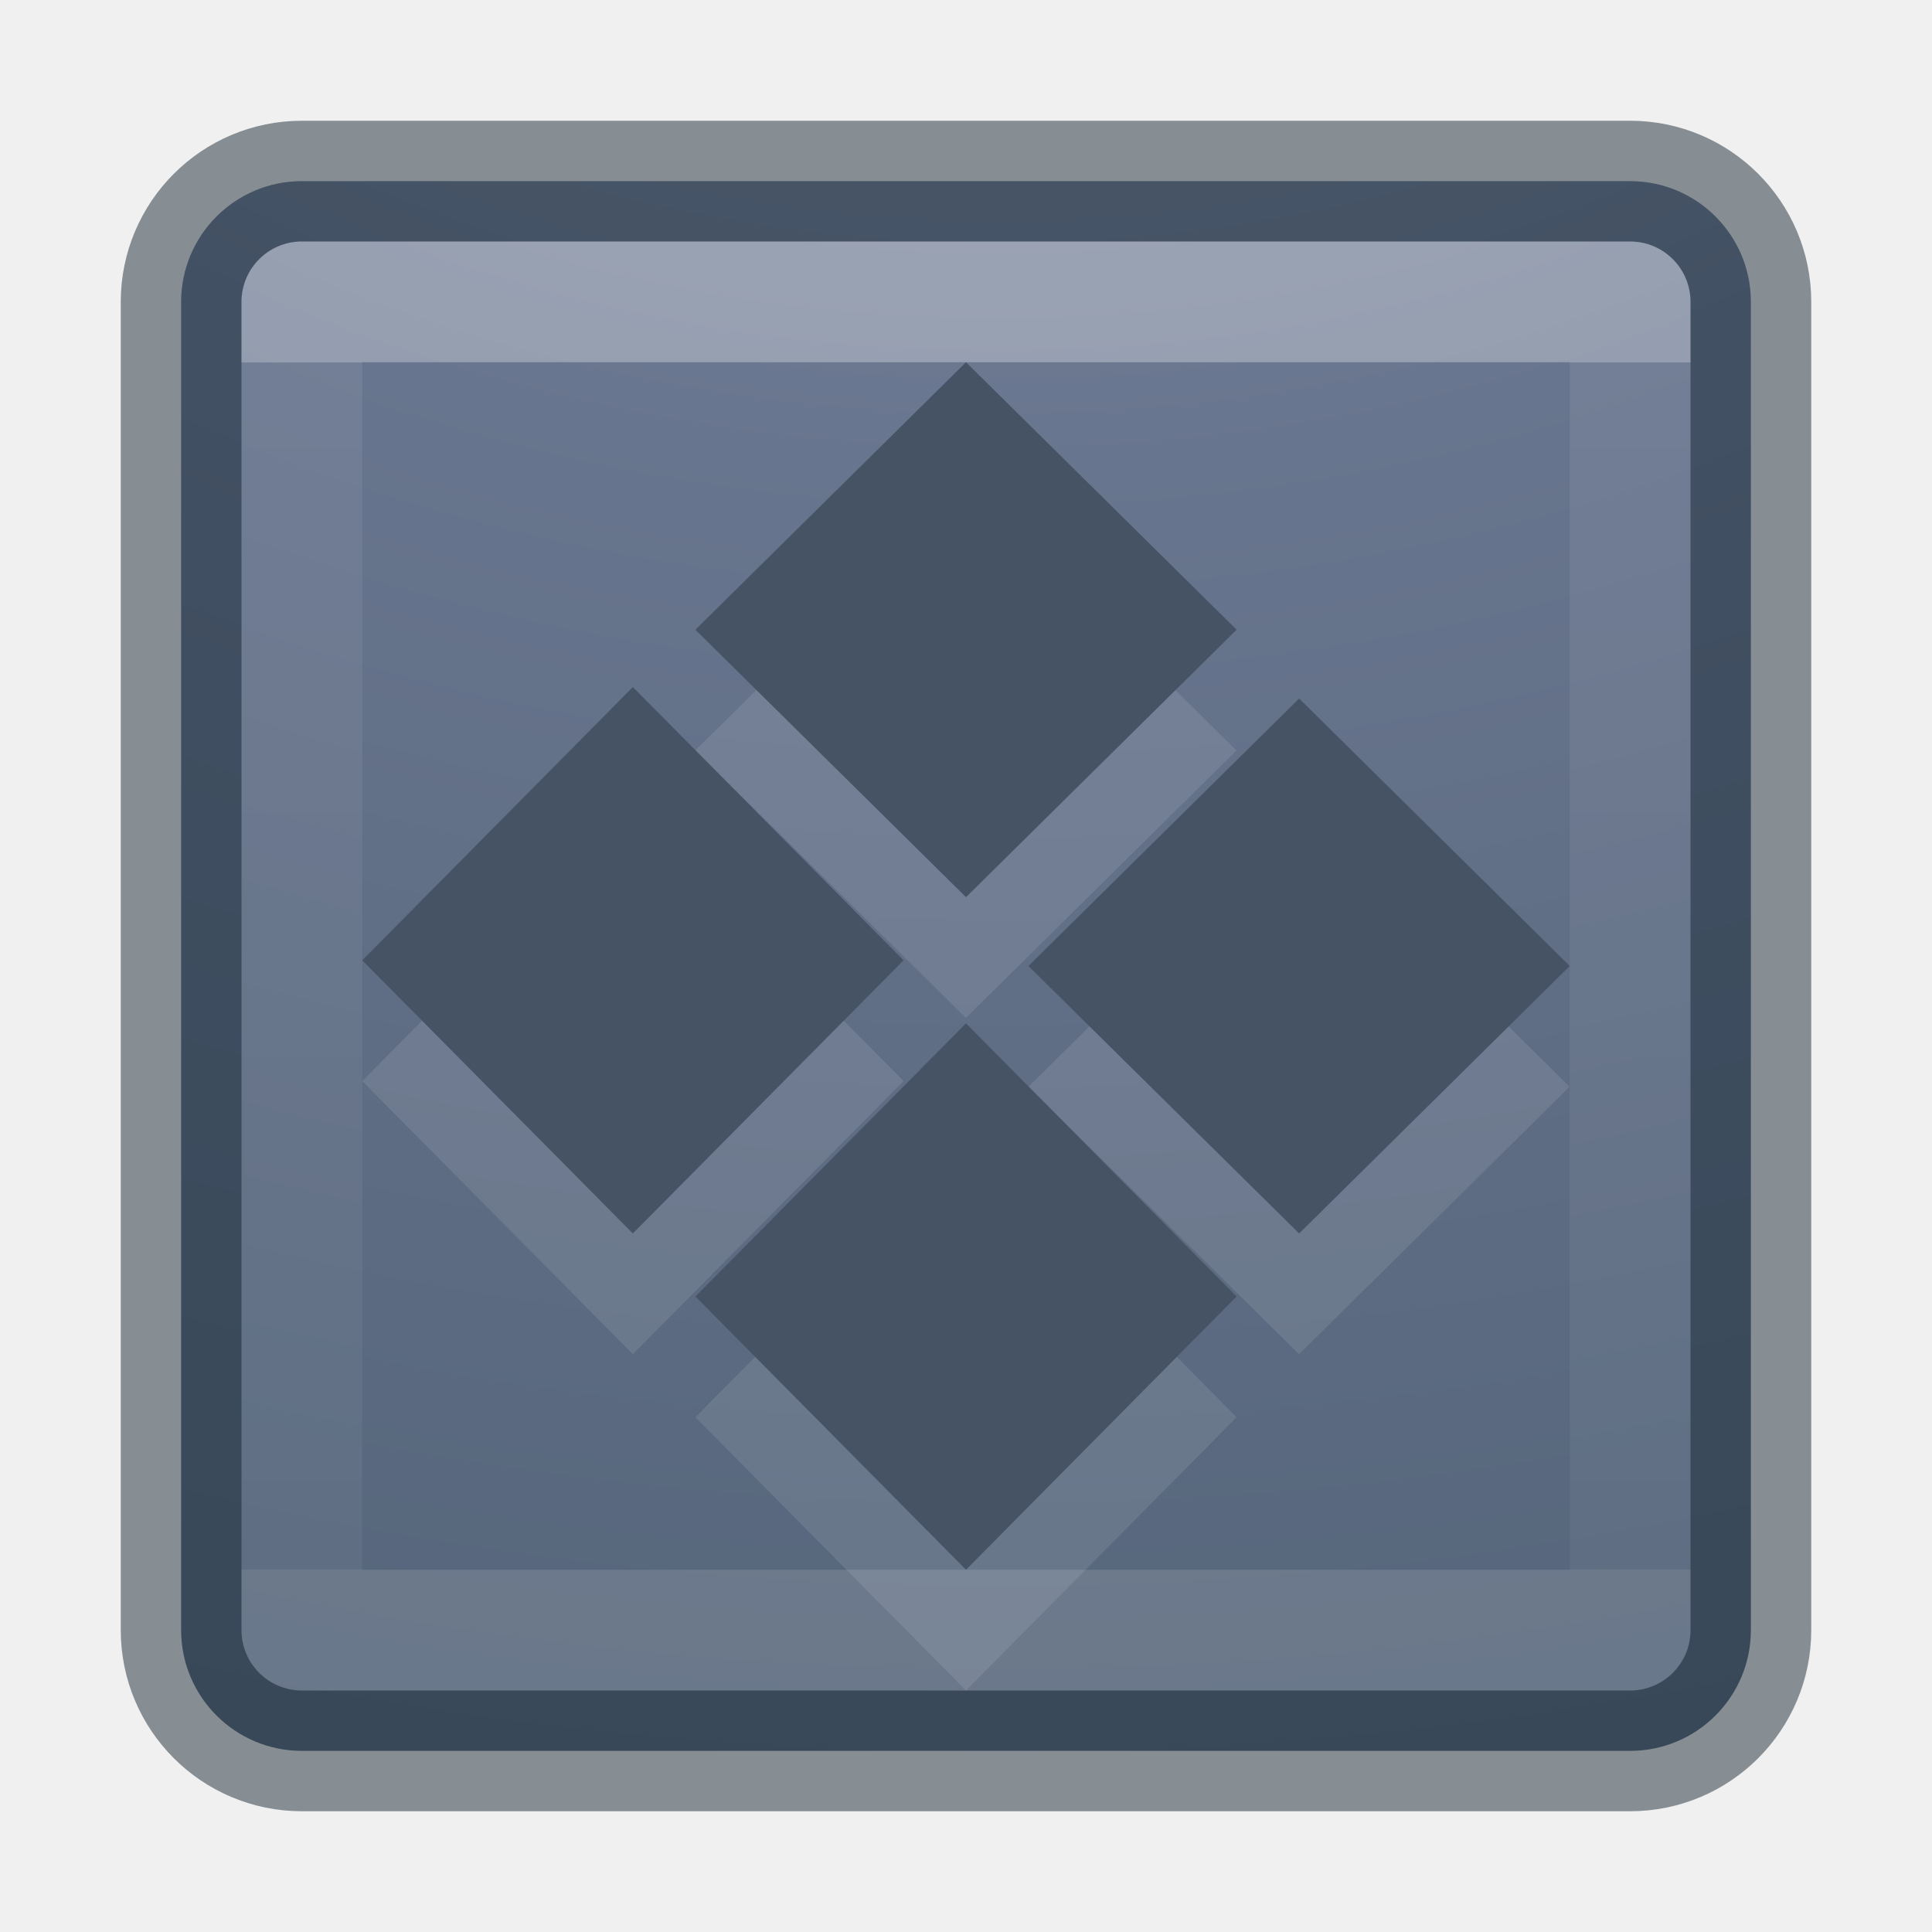
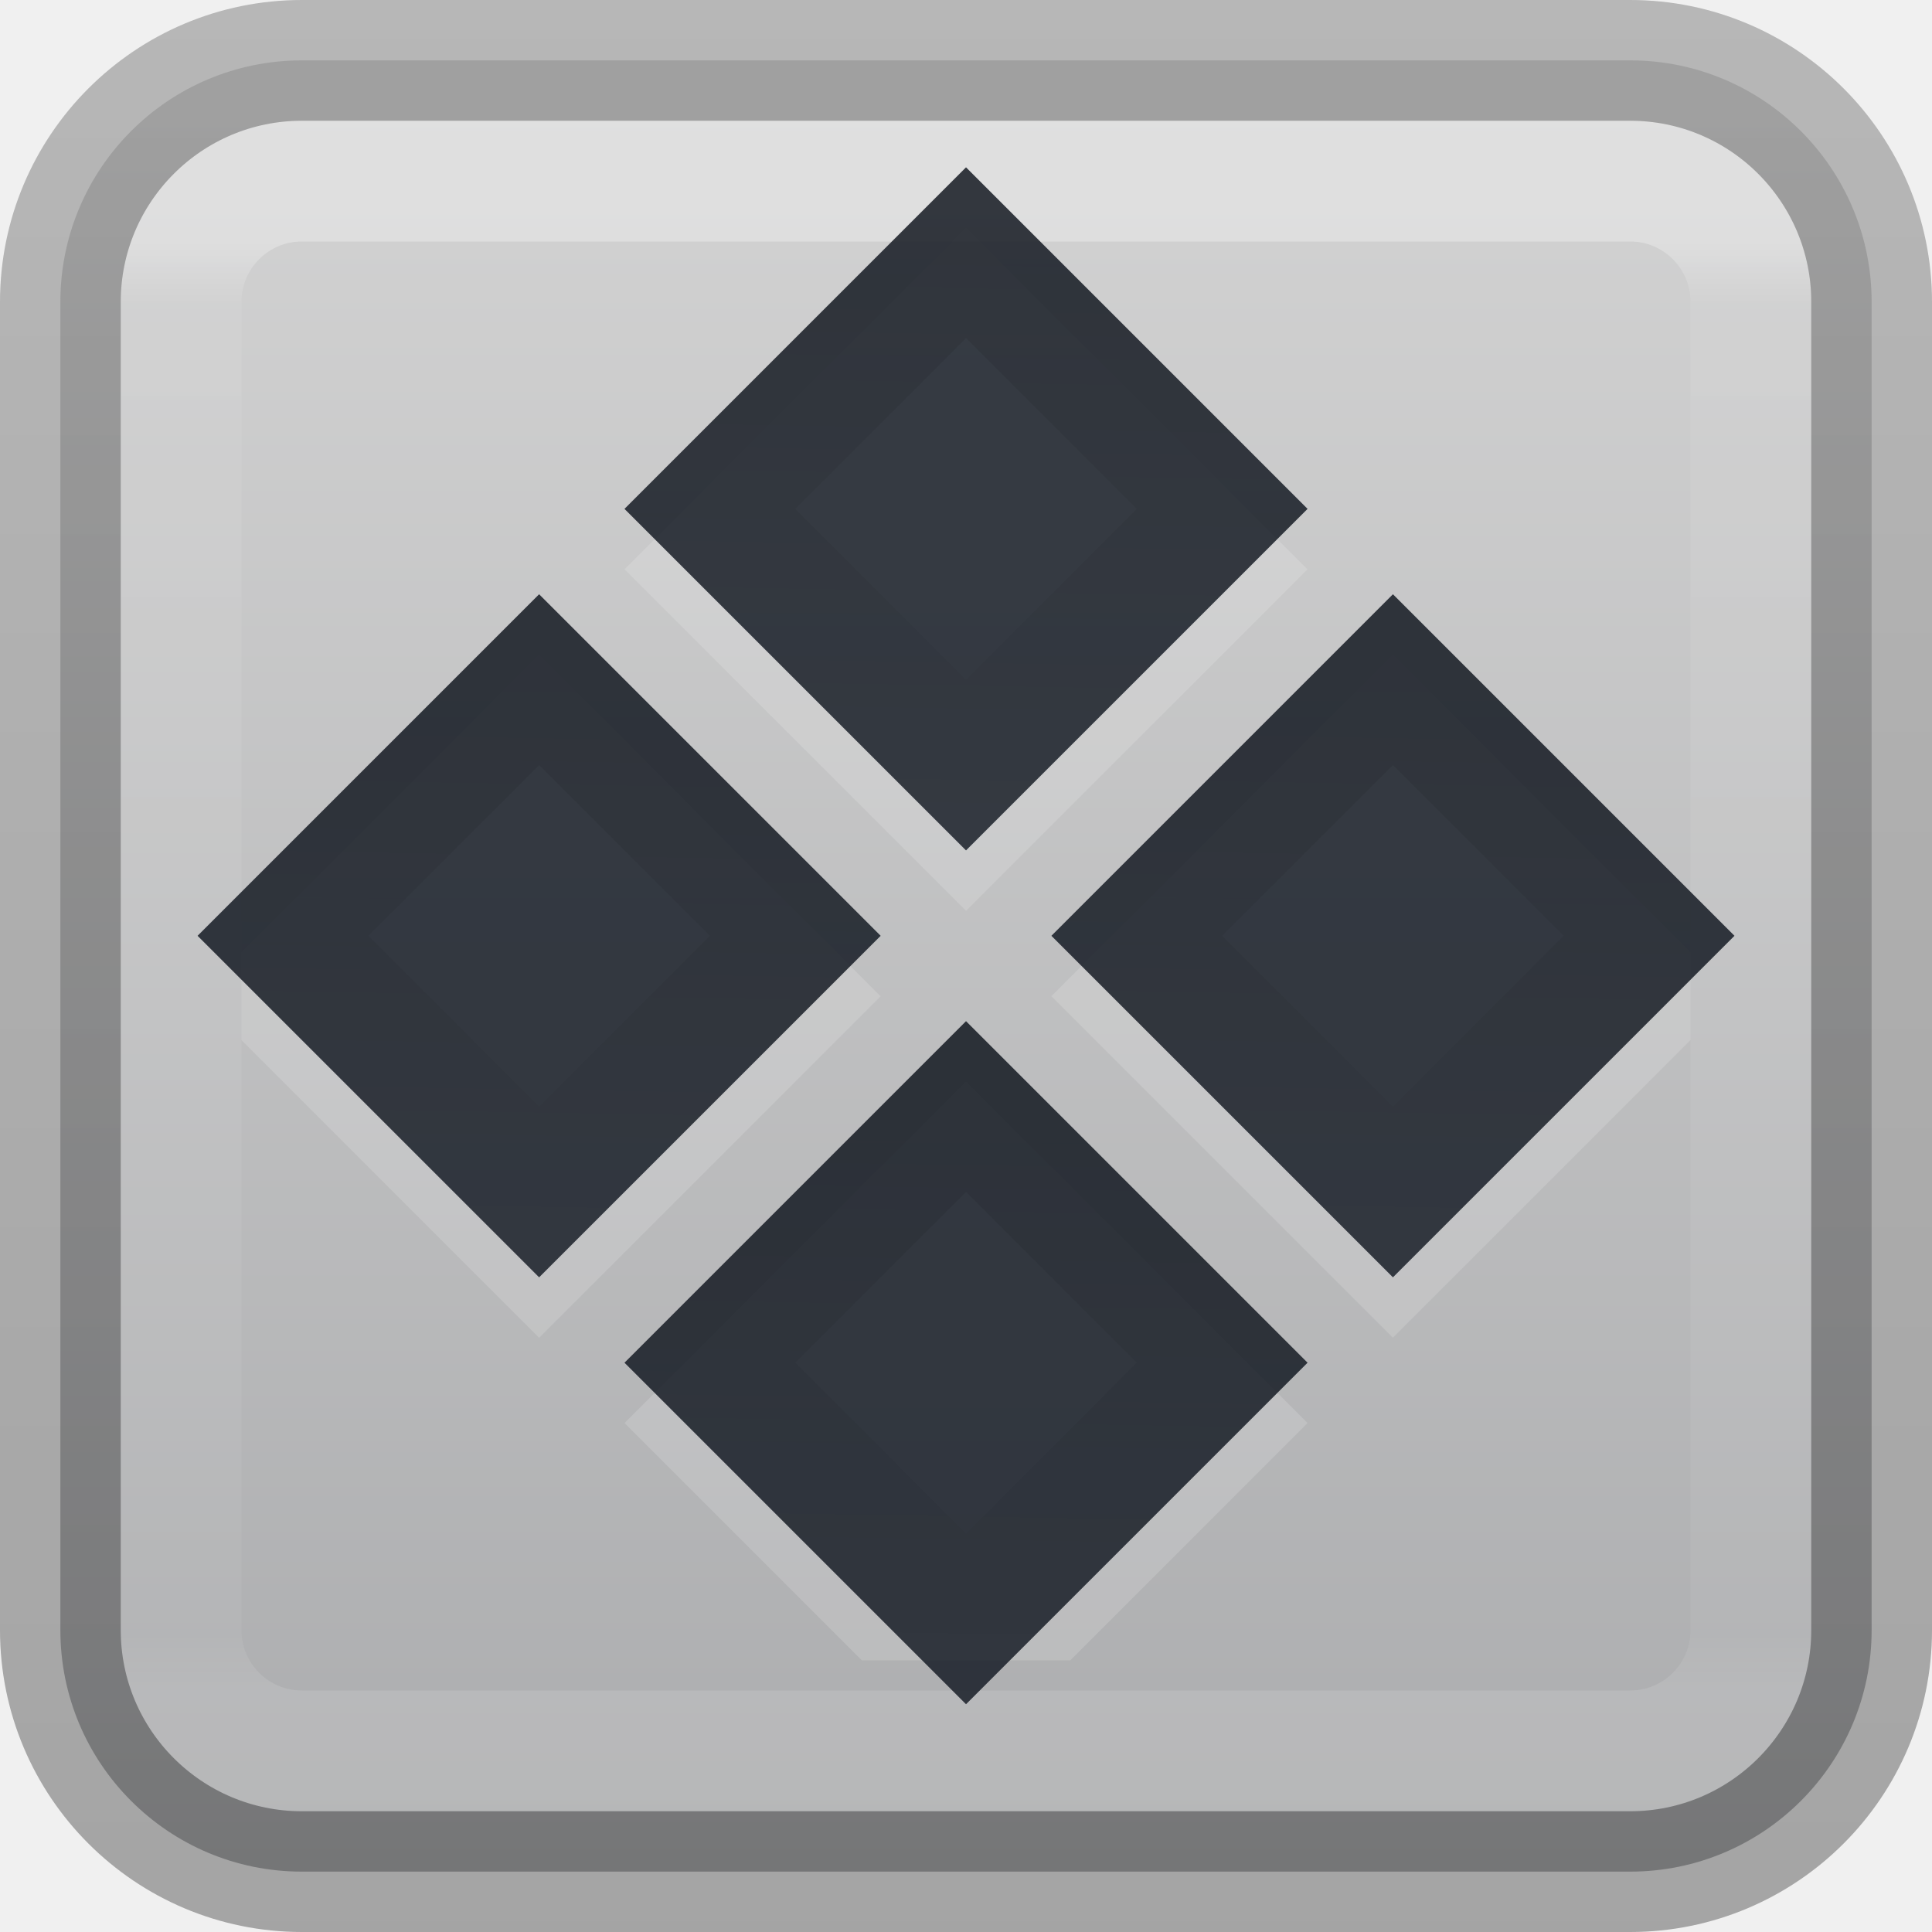
- <svg xmlns="http://www.w3.org/2000/svg" xmlns:xlink="http://www.w3.org/1999/xlink" version="1.1" width="16" height="16" id="svg4372">
+ <svg xmlns="http://www.w3.org/2000/svg" xmlns:xlink="http://www.w3.org/1999/xlink" version="1.1" width="16" height="16" id="svg4372" xml:space="preserve">
  <defs id="defs4374">
-     <linearGradient x1="24" y1="7.182" x2="24" y2="40.818" id="linearGradient3304" xlink:href="#linearGradient3924-4-8" gradientUnits="userSpaceOnUse" gradientTransform="matrix(0.2972973,0,0,0.2972973,0.8648691,0.8648672)" />
+     <linearGradient x1="24" y1="6.923" x2="24" y2="41.074" id="linearGradient3304" xlink:href="#linearGradient3924-4-8" gradientUnits="userSpaceOnUse" gradientTransform="matrix(0.3513514,0,0,0.3513514,-0.4324666,-0.4324652)" />
    <linearGradient id="linearGradient3924-4-8">
      <stop id="stop3926-0-4" style="stop-color:#ffffff;stop-opacity:1" offset="0" />
-       <stop id="stop3928-6-8" style="stop-color:#ffffff;stop-opacity:0.235" offset="0" />
-       <stop id="stop3930-2-1" style="stop-color:#ffffff;stop-opacity:0.157" offset="1" />
+       <stop id="stop3928-6-8" style="stop-color:#ffffff;stop-opacity:0.235" offset="0.041" />
+       <stop id="stop3930-2-1" style="stop-color:#ffffff;stop-opacity:0.157" offset="0.958" />
      <stop id="stop3932-9-0" style="stop-color:#ffffff;stop-opacity:0.392" offset="1" />
    </linearGradient>
-     <linearGradient id="linearGradient2867-449-88-871-390-598-476-591-434-148-57-177-8-3-3-6-4-8-8-8-5">
-       <stop id="stop3750-1-0-7-6-6-1-3-9-3" style="stop-color:#919caf;stop-opacity:1" offset="0" />
-       <stop id="stop3752-3-7-4-0-32-8-923-0-7" style="stop-color:#68758e;stop-opacity:1" offset="0.262" />
-       <stop id="stop3754-1-8-5-2-7-6-7-1-9" style="stop-color:#485a6c;stop-opacity:1" offset="0.705" />
-       <stop id="stop3756-1-6-2-6-6-1-96-6-0" style="stop-color:#444c5c;stop-opacity:1" offset="1" />
+     <linearGradient id="linearGradient3600-9-51">
+       <stop offset="0" style="stop-color:#d4d4d4;stop-opacity:1;" id="stop3602-0-0" />
+       <stop offset="1" style="stop-color:#abacae;stop-opacity:1;" id="stop3604-9-04" />
    </linearGradient>
-     <radialGradient cx="6.73" cy="9.957" r="12.672" fx="6.2" fy="9.957" id="radialGradient4370" xlink:href="#linearGradient2867-449-88-871-390-598-476-591-434-148-57-177-8-3-3-6-4-8-8-8-5" gradientUnits="userSpaceOnUse" gradientTransform="matrix(0,3.165851,-3.886653,0,46.97684,-26.72033)" />
+     <linearGradient id="linearGradient3104-6">
+       <stop offset="0" style="stop-color:#000000;stop-opacity:0.318" id="stop3106-3" />
+       <stop offset="1" style="stop-color:#000000;stop-opacity:0.24" id="stop3108-9" />
+     </linearGradient>
+     <linearGradient xlink:href="#linearGradient3104-6" id="linearGradient2140" gradientUnits="userSpaceOnUse" gradientTransform="matrix(0.9317318,0,0,1.032371,-43.29299,-27.37798)" x1="56.408" y1="42.392" x2="56.408" y2="26.596" />
+     <linearGradient xlink:href="#linearGradient3600-9-51" id="linearGradient2184" gradientUnits="userSpaceOnUse" gradientTransform="matrix(0.3834578,0,0,0.3688103,-20.37729,-1.280985)" x1="74.839" y1="4.829" x2="74.839" y2="45.5" />
+     <linearGradient x1="4.895" y1="27.76" x2="-5.5" y2="37.984" id="linearGradient3273" xlink:href="#linearGradient4213-9" gradientUnits="userSpaceOnUse" gradientTransform="matrix(0.3298355,0,0,0.3353719,2.562169,-2.173098)" />
+     <linearGradient id="linearGradient4213-9">
+       <stop id="stop4215-4" style="stop-color:#000000;stop-opacity:1" offset="0" />
+       <stop id="stop4217-1" style="stop-color:#000000;stop-opacity:0" offset="1" />
+     </linearGradient>
+     <linearGradient xlink:href="#linearGradient4213-9" id="linearGradient5677" gradientUnits="userSpaceOnUse" gradientTransform="matrix(0.3298355,0,0,0.3353719,-2.437832,-2.173098)" x1="4.895" y1="27.76" x2="-5.5" y2="37.984" />
+     <linearGradient xlink:href="#linearGradient4213-9" id="linearGradient5681" gradientUnits="userSpaceOnUse" gradientTransform="matrix(0.3298355,0,0,0.3353719,2.562169,2.826902)" x1="4.895" y1="27.76" x2="-5.5" y2="37.984" />
+     <linearGradient xlink:href="#linearGradient4213-9" id="linearGradient5685" gradientUnits="userSpaceOnUse" gradientTransform="matrix(0.3298355,0,0,0.3353719,-2.437832,2.826902)" x1="4.895" y1="27.76" x2="-5.5" y2="37.984" />
  </defs>
-   <rect style="color:#000000;display:inline;overflow:visible;visibility:visible;fill:url(#radialGradient4370);fill-opacity:1;fill-rule:nonzero;stroke:none;stroke-width:1;marker:none;enable-background:accumulate" id="rect5505-21-2" y="1.5" x="1.5" ry="1" rx="1" height="13" width="13" />
-   <rect style="color:#000000;display:inline;overflow:visible;visibility:visible;opacity:0.5;fill:none;stroke:#1c2c38;stroke-width:1;stroke-linecap:round;stroke-linejoin:round;stroke-miterlimit:4;stroke-dasharray:none;stroke-dashoffset:0;stroke-opacity:1;marker:none;enable-background:accumulate" id="rect5505-21-2-8" y="1.5" x="1.5" ry="1" rx="1" height="13" width="13" />
-   <path style="color:#000000;display:inline;overflow:visible;visibility:visible;opacity:0.1;fill:#ffffff;fill-opacity:1;fill-rule:nonzero;stroke:none;stroke-width:1.7;marker:none;enable-background:accumulate;clip-rule:nonzero;isolation:auto;mix-blend-mode:normal;color-interpolation:sRGB;color-interpolation-filters:linearRGB;solid-color:#000000;solid-opacity:1;stroke-linecap:butt;stroke-linejoin:miter;stroke-miterlimit:4;stroke-dasharray:none;stroke-dashoffset:0;stroke-opacity:1;filter-blend-mode:normal;filter-gaussianBlur-deviation:0;color-rendering:auto;image-rendering:auto;shape-rendering:auto;text-rendering:auto" id="rect4120-5-3" d="M 8,9.475 10.241,11.737 8,14 5.759,11.737 Z M 5.241,6.69 7.483,8.953 5.241,11.215 3,8.953 Z m 5.517,0.095 2.241,2.215 -2.241,2.215 -2.241,-2.215 z m -2.759,-2.785 2.241,2.215 -2.241,2.215 -2.241,-2.215 z" />
-   <path style="color:#000000;display:inline;overflow:visible;visibility:visible;fill:#455365;fill-opacity:1;fill-rule:nonzero;stroke:none;stroke-width:1;marker:none;enable-background:accumulate;clip-rule:nonzero;opacity:1;isolation:auto;mix-blend-mode:normal;color-interpolation:sRGB;color-interpolation-filters:linearRGB;solid-color:#000000;solid-opacity:1;stroke-linecap:butt;stroke-linejoin:miter;stroke-miterlimit:4;stroke-dasharray:none;stroke-dashoffset:0;stroke-opacity:1;filter-blend-mode:normal;filter-gaussianBlur-deviation:0;color-rendering:auto;image-rendering:auto;shape-rendering:auto;text-rendering:auto" id="rect4120-5" d="M 8,8.475 10.241,10.737 8,13 5.759,10.737 Z M 5.241,5.69 7.483,7.953 5.241,10.215 3,7.953 Z M 10.759,5.785 13,8 10.759,10.215 8.517,8 Z M 8,3 10.241,5.215 8,7.43 5.759,5.215 Z" />
-   <rect style="opacity:0.3;fill:none;stroke:url(#linearGradient3304);stroke-width:1;stroke-linecap:round;stroke-linejoin:round;stroke-miterlimit:4;stroke-dasharray:none;stroke-dashoffset:0;stroke-opacity:1" id="rect6741-0-3-5" y="2.5" x="2.5" height="11" width="11" />
+   <rect style="color:#000000;font-variation-settings:normal;display:inline;overflow:visible;visibility:visible;vector-effect:none;fill:url(#linearGradient2184);fill-opacity:1;fill-rule:nonzero;stroke:none;stroke-width:1;stroke-linecap:butt;stroke-linejoin:miter;stroke-miterlimit:4;stroke-dasharray:none;stroke-dashoffset:0;stroke-opacity:1;-inkscape-stroke:none;marker:none;enable-background:accumulate;stop-color:#000000" id="rect5505-21-1-7-2-9-5" y="0.5" x="0.5" ry="2" rx="2" height="15" width="15" />
+   <path id="rect5687" style="opacity:0.15;fill:#ffffff;fill-opacity:1;fill-rule:evenodd;stroke:none;stroke-width:3;stroke-linecap:round;stroke-linejoin:round;paint-order:markers fill stroke;stop-color:#000000" d="M 8,1.887 5.172,4.715 8,7.543 10.828,4.715 Z M 4.465,5.422 2,7.887 v 0.727 l 2.465,2.465 2.828,-2.828 z m 7.07,0 L 8.707,8.25 11.535,11.078 14,8.613 V 7.887 Z M 8,8.957 5.172,11.785 7.137,13.75 h 1.727 l 1.965,-1.965 z" />
+   <rect width="13" height="13" x="1.5" y="1.5" id="rect6741-0-3-5" style="opacity:0.3;fill:none;stroke:url(#linearGradient3304);stroke-width:1;stroke-linecap:round;stroke-linejoin:round;stroke-miterlimit:4;stroke-dasharray:none;stroke-dashoffset:0;stroke-opacity:1" rx="1" ry="1" />
+   <rect width="15" height="15" rx="2" ry="2" x="0.5" y="0.5" id="rect5505-21-2-8" style="color:#000000;font-variation-settings:normal;display:inline;overflow:visible;visibility:visible;opacity:1;vector-effect:none;fill:none;fill-opacity:1;stroke:url(#linearGradient2140);stroke-width:1;stroke-linecap:butt;stroke-linejoin:round;stroke-miterlimit:4;stroke-dasharray:none;stroke-dashoffset:0;stroke-opacity:1;-inkscape-stroke:none;marker:none;enable-background:accumulate;stop-color:#000000;stop-opacity:1" />
+   <rect style="fill:#0e141f;fill-opacity:0.8;fill-rule:evenodd;stroke:none;stroke-width:3;stroke-linecap:round;stroke-linejoin:round;paint-order:markers fill stroke;stop-color:#000000" id="rect3453" width="4" height="4" x="-4.323" y="11.637" transform="rotate(-45)" />
+   <rect style="fill:#0e141f;fill-opacity:0.8;fill-rule:evenodd;stroke:none;stroke-width:3;stroke-linecap:round;stroke-linejoin:round;paint-order:markers fill stroke;stop-color:#000000" id="rect3923" width="4" height="4" x="0.677" y="11.637" transform="rotate(-45)" />
+   <rect style="fill:#0e141f;fill-opacity:0.8;fill-rule:evenodd;stroke:none;stroke-width:3;stroke-linecap:round;stroke-linejoin:round;paint-order:markers fill stroke;stop-color:#000000" id="rect3925" width="4" height="4" x="-4.323" y="6.637" transform="rotate(-45)" />
+   <rect style="fill:#0e141f;fill-opacity:0.8;fill-rule:evenodd;stroke:none;stroke-width:3;stroke-linecap:round;stroke-linejoin:round;paint-order:markers fill stroke;stop-color:#000000" id="rect3927" width="4" height="4" x="0.677" y="6.637" transform="rotate(-45)" />
+   <rect style="font-variation-settings:normal;opacity:0.1;vector-effect:none;fill:none;fill-opacity:1;fill-rule:evenodd;stroke:url(#linearGradient3273);stroke-width:1;stroke-linecap:butt;stroke-linejoin:miter;stroke-miterlimit:4;stroke-dasharray:none;stroke-dashoffset:0;stroke-opacity:1;-inkscape-stroke:none;marker:none;paint-order:markers fill stroke;stop-color:#000000" id="rect4240" width="3" height="3" x="1.177" y="7.137" transform="rotate(-45)" />
+   <rect style="font-variation-settings:normal;opacity:0.1;vector-effect:none;fill:none;fill-opacity:1;fill-rule:evenodd;stroke:url(#linearGradient5677);stroke-width:1;stroke-linecap:butt;stroke-linejoin:miter;stroke-miterlimit:4;stroke-dasharray:none;stroke-dashoffset:0;stroke-opacity:1;-inkscape-stroke:none;marker:none;paint-order:markers fill stroke;stop-color:#000000" id="rect5675" width="3" height="3" x="-3.823" y="7.137" transform="rotate(-45)" />
+   <rect style="font-variation-settings:normal;opacity:0.1;vector-effect:none;fill:none;fill-opacity:1;fill-rule:evenodd;stroke:url(#linearGradient5681);stroke-width:1;stroke-linecap:butt;stroke-linejoin:miter;stroke-miterlimit:4;stroke-dasharray:none;stroke-dashoffset:0;stroke-opacity:1;-inkscape-stroke:none;marker:none;paint-order:markers fill stroke;stop-color:#000000" id="rect5679" width="3" height="3" x="1.177" y="12.137" transform="rotate(-45)" />
+   <rect style="font-variation-settings:normal;opacity:0.1;vector-effect:none;fill:none;fill-opacity:1;fill-rule:evenodd;stroke:url(#linearGradient5685);stroke-width:1;stroke-linecap:butt;stroke-linejoin:miter;stroke-miterlimit:4;stroke-dasharray:none;stroke-dashoffset:0;stroke-opacity:1;-inkscape-stroke:none;marker:none;paint-order:markers fill stroke;stop-color:#000000" id="rect5683" width="3" height="3" x="-3.823" y="12.137" transform="rotate(-45)" />
</svg>
